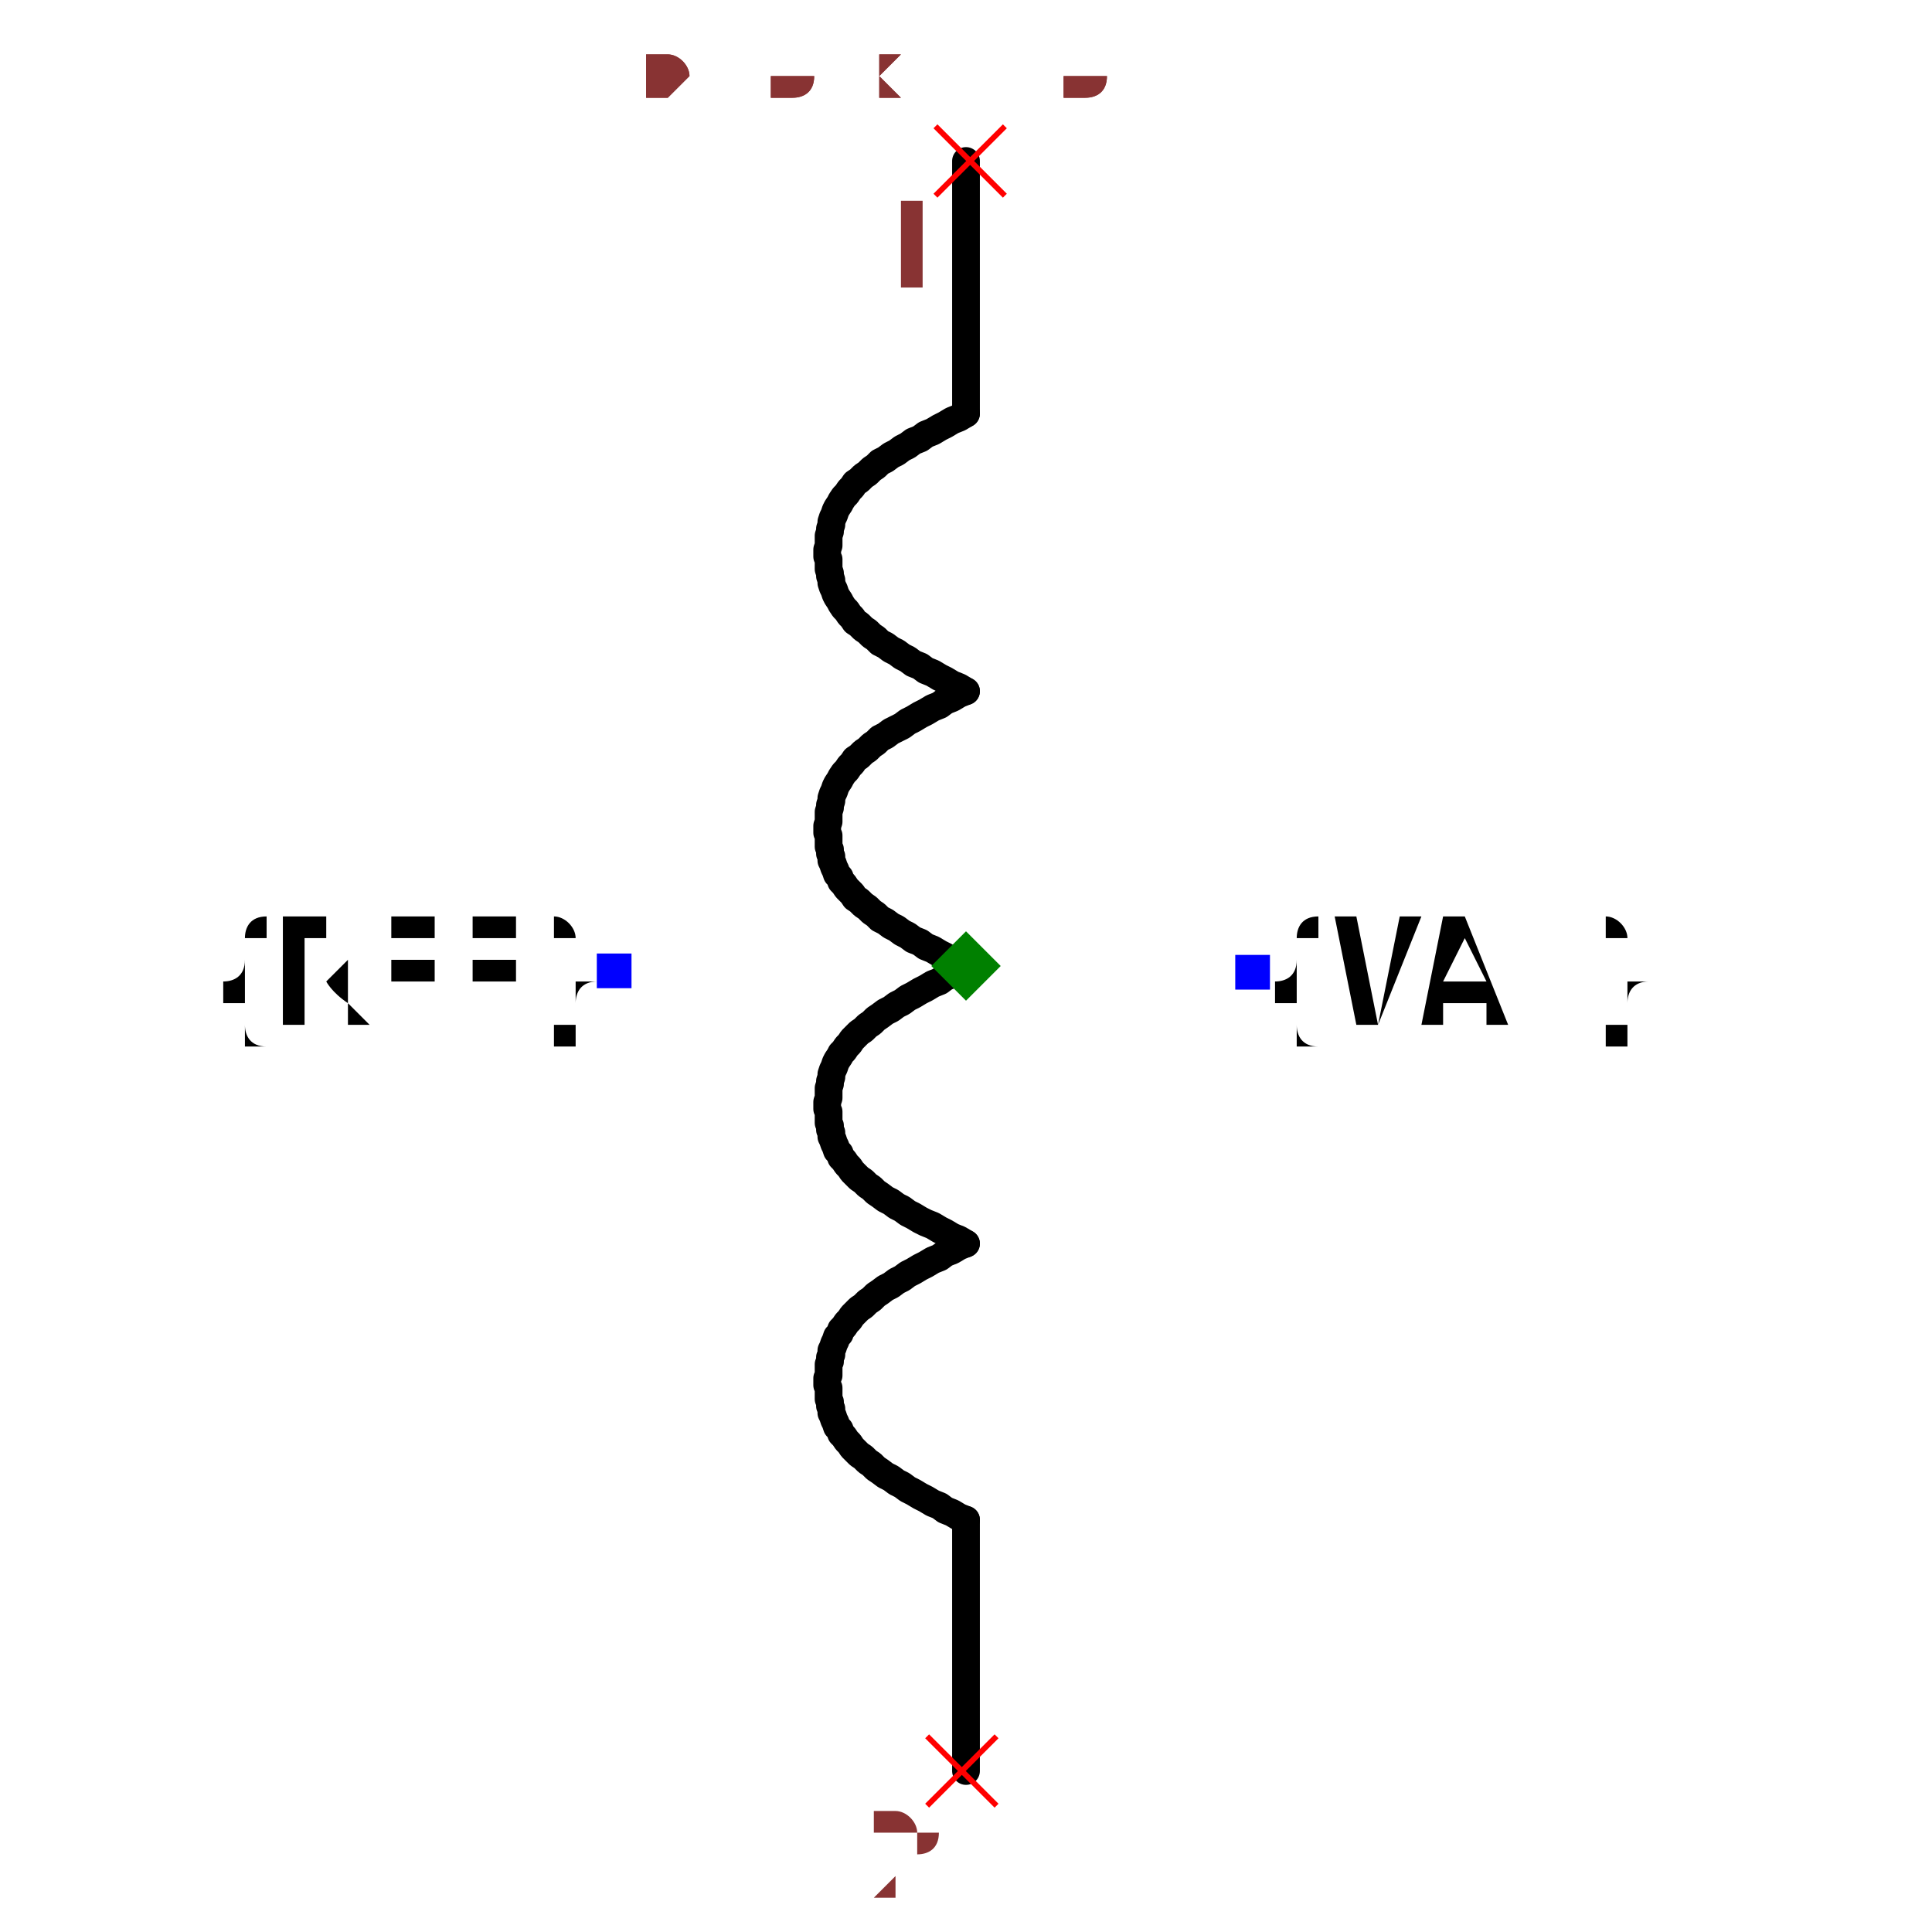
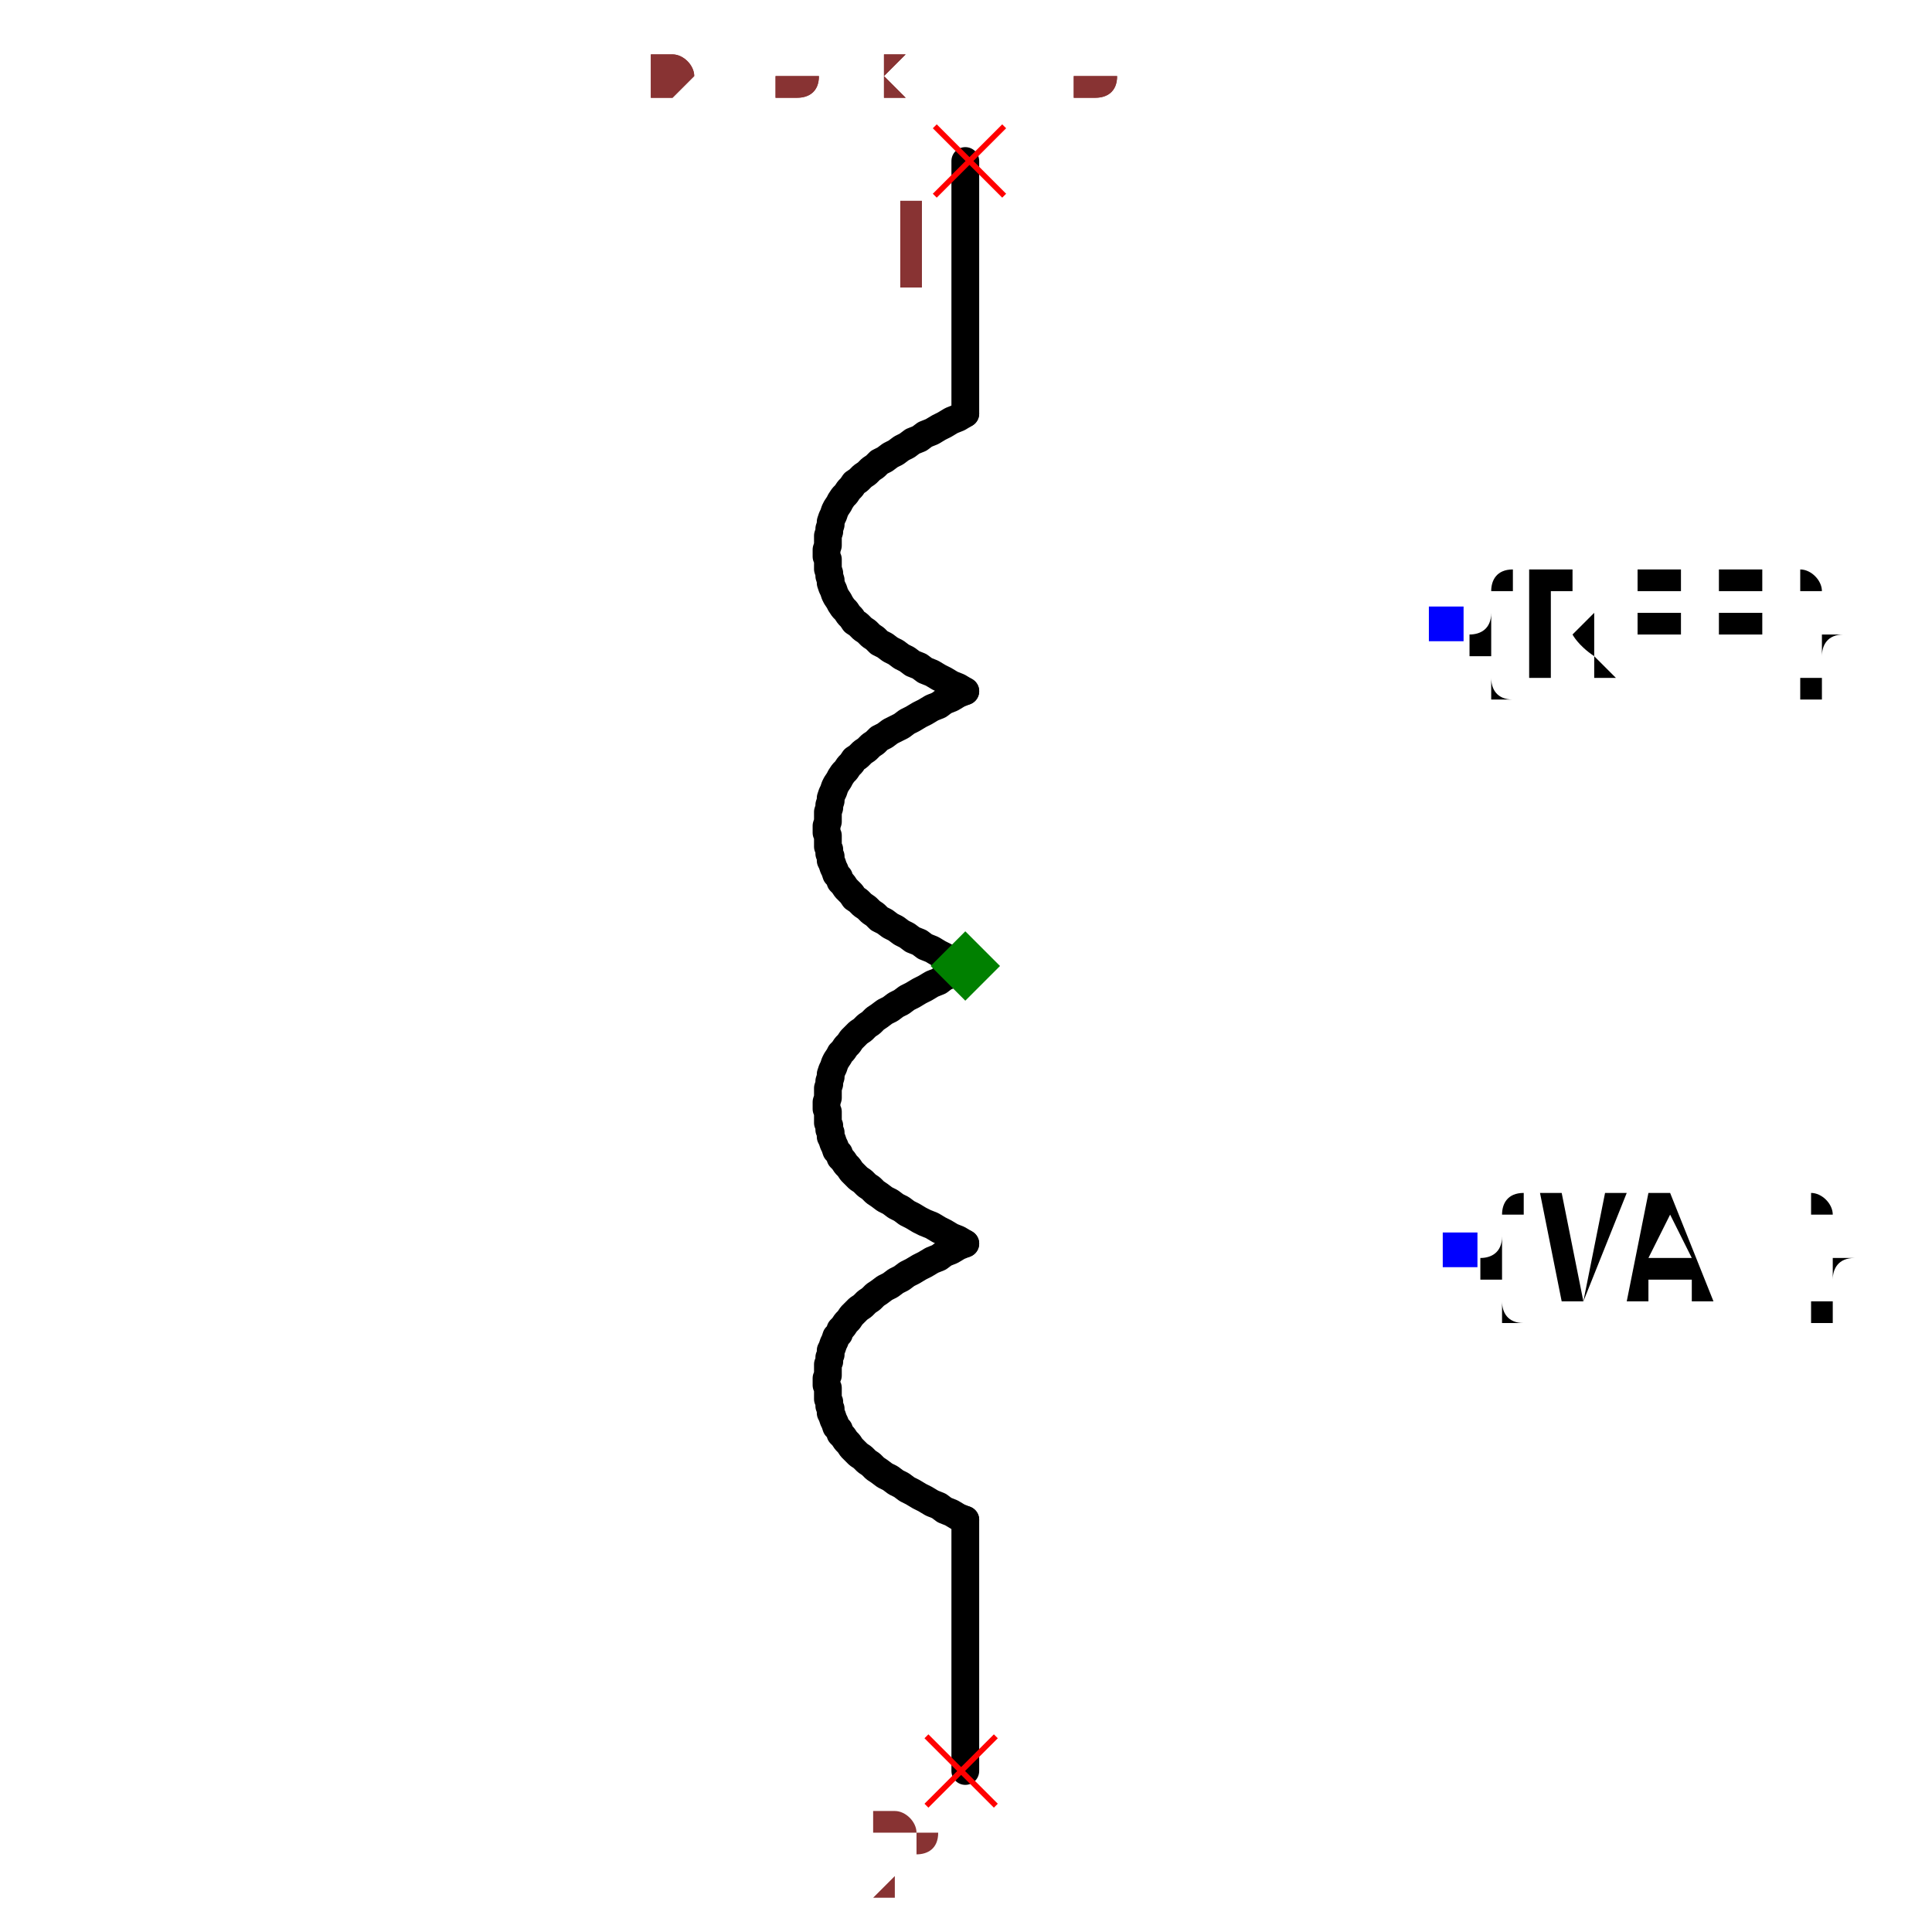
- <svg xmlns="http://www.w3.org/2000/svg" width="150" height="150" viewBox="-0.276 -0.672 0.552 1.392">
+ <svg xmlns="http://www.w3.org/2000/svg" width="150" height="150" viewBox="-0.273 -0.672 0.547 1.392">
  <path d="M-0,0.224 L-0.005,0.226 L-0.01,0.229 L-0.015,0.231 L-0.019,0.234 L-0.024,0.236 L-0.029,0.239 L-0.033,0.241 L-0.038,0.244 L-0.042,0.246 L-0.046,0.249 L-0.05,0.251 L-0.054,0.254 L-0.058,0.256 L-0.062,0.259 L-0.065,0.261 L-0.068,0.264 L-0.071,0.266 L-0.074,0.269 L-0.077,0.271 L-0.08,0.274 L-0.082,0.276 L-0.084,0.279 L-0.086,0.281 L-0.088,0.284 L-0.09,0.286 L-0.091,0.289 L-0.093,0.291 L-0.094,0.294 L-0.095,0.296 L-0.096,0.299 L-0.097,0.301 L-0.097,0.304 L-0.098,0.306 L-0.098,0.309 L-0.099,0.311 L-0.099,0.314 L-0.099,0.316 L-0.099,0.319 L-0.1,0.321 L-0.1,0.324 L-0.1,0.326 L-0.099,0.328 L-0.099,0.331 L-0.099,0.333 L-0.099,0.336 L-0.098,0.338 L-0.098,0.341 L-0.097,0.343 L-0.097,0.346 L-0.096,0.348 L-0.095,0.351 L-0.094,0.353 L-0.093,0.356 L-0.091,0.358 L-0.09,0.361 L-0.088,0.363 L-0.086,0.366 L-0.084,0.368 L-0.082,0.371 L-0.08,0.373 L-0.077,0.376 L-0.074,0.378 L-0.071,0.381 L-0.068,0.383 L-0.065,0.386 L-0.062,0.388 L-0.058,0.391 L-0.054,0.393 L-0.05,0.396 L-0.046,0.398 L-0.042,0.401 L-0.038,0.403 L-0.033,0.406 L-0.029,0.408 L-0.024,0.411 L-0.019,0.413 L-0.015,0.416 L-0.01,0.418 L-0.005,0.421 L-0,0.423" fill="none" stroke="black" stroke-width="0.02" stroke-linecap="round" stroke-linejoin="round" />
  <path d="M-0,0.025 L-0.005,0.027 L-0.01,0.03 L-0.015,0.032 L-0.019,0.035 L-0.024,0.037 L-0.029,0.04 L-0.033,0.042 L-0.038,0.045 L-0.042,0.047 L-0.046,0.05 L-0.05,0.052 L-0.054,0.055 L-0.058,0.057 L-0.062,0.06 L-0.065,0.062 L-0.068,0.065 L-0.071,0.067 L-0.074,0.07 L-0.077,0.072 L-0.08,0.075 L-0.082,0.077 L-0.084,0.08 L-0.086,0.082 L-0.088,0.085 L-0.09,0.087 L-0.091,0.089 L-0.093,0.092 L-0.094,0.094 L-0.095,0.097 L-0.096,0.099 L-0.097,0.102 L-0.097,0.104 L-0.098,0.107 L-0.098,0.109 L-0.099,0.112 L-0.099,0.114 L-0.099,0.117 L-0.099,0.119 L-0.1,0.122 L-0.1,0.124 L-0.1,0.127 L-0.099,0.129 L-0.099,0.132 L-0.099,0.134 L-0.099,0.137 L-0.098,0.139 L-0.098,0.142 L-0.097,0.144 L-0.097,0.147 L-0.096,0.149 L-0.095,0.152 L-0.094,0.154 L-0.093,0.157 L-0.091,0.159 L-0.09,0.162 L-0.088,0.164 L-0.086,0.167 L-0.084,0.169 L-0.082,0.172 L-0.08,0.174 L-0.077,0.177 L-0.074,0.179 L-0.071,0.182 L-0.068,0.184 L-0.065,0.187 L-0.062,0.189 L-0.058,0.192 L-0.054,0.194 L-0.05,0.197 L-0.046,0.199 L-0.042,0.202 L-0.038,0.204 L-0.033,0.207 L-0.029,0.209 L-0.024,0.211 L-0.019,0.214 L-0.015,0.216 L-0.01,0.219 L-0.005,0.221 L-0,0.224" fill="none" stroke="black" stroke-width="0.02" stroke-linecap="round" stroke-linejoin="round" />
  <path d="M-0,-0.174 L-0.005,-0.172 L-0.01,-0.169 L-0.015,-0.167 L-0.019,-0.164 L-0.024,-0.162 L-0.029,-0.159 L-0.033,-0.157 L-0.038,-0.154 L-0.042,-0.152 L-0.046,-0.149 L-0.05,-0.147 L-0.054,-0.145 L-0.058,-0.142 L-0.062,-0.14 L-0.065,-0.137 L-0.068,-0.135 L-0.071,-0.132 L-0.074,-0.13 L-0.077,-0.127 L-0.08,-0.125 L-0.082,-0.122 L-0.084,-0.12 L-0.086,-0.117 L-0.088,-0.115 L-0.09,-0.112 L-0.091,-0.11 L-0.093,-0.107 L-0.094,-0.105 L-0.095,-0.102 L-0.096,-0.1 L-0.097,-0.097 L-0.097,-0.095 L-0.098,-0.092 L-0.098,-0.09 L-0.099,-0.087 L-0.099,-0.085 L-0.099,-0.082 L-0.099,-0.08 L-0.1,-0.077 L-0.1,-0.075 L-0.1,-0.072 L-0.099,-0.07 L-0.099,-0.067 L-0.099,-0.065 L-0.099,-0.062 L-0.098,-0.06 L-0.098,-0.057 L-0.097,-0.055 L-0.097,-0.052 L-0.096,-0.05 L-0.095,-0.047 L-0.094,-0.045 L-0.093,-0.042 L-0.091,-0.04 L-0.09,-0.037 L-0.088,-0.035 L-0.086,-0.032 L-0.084,-0.03 L-0.082,-0.028 L-0.08,-0.025 L-0.077,-0.023 L-0.074,-0.02 L-0.071,-0.018 L-0.068,-0.015 L-0.065,-0.013 L-0.062,-0.01 L-0.058,-0.008 L-0.054,-0.005 L-0.05,-0.003 L-0.046,-0 L-0.042,0.002 L-0.038,0.005 L-0.033,0.007 L-0.029,0.01 L-0.024,0.012 L-0.019,0.015 L-0.015,0.017 L-0.01,0.02 L-0.005,0.022 L-0,0.025" fill="none" stroke="black" stroke-width="0.02" stroke-linecap="round" stroke-linejoin="round" />
  <path d="M-0,-0.374 L-0.005,-0.371 L-0.01,-0.369 L-0.015,-0.366 L-0.019,-0.364 L-0.024,-0.361 L-0.029,-0.359 L-0.033,-0.356 L-0.038,-0.354 L-0.042,-0.351 L-0.046,-0.349 L-0.05,-0.346 L-0.054,-0.344 L-0.058,-0.341 L-0.062,-0.339 L-0.065,-0.336 L-0.068,-0.334 L-0.071,-0.331 L-0.074,-0.329 L-0.077,-0.326 L-0.08,-0.324 L-0.082,-0.321 L-0.084,-0.319 L-0.086,-0.316 L-0.088,-0.314 L-0.09,-0.311 L-0.091,-0.309 L-0.093,-0.306 L-0.094,-0.304 L-0.095,-0.301 L-0.096,-0.299 L-0.097,-0.296 L-0.097,-0.294 L-0.098,-0.291 L-0.098,-0.289 L-0.099,-0.286 L-0.099,-0.284 L-0.099,-0.281 L-0.099,-0.279 L-0.1,-0.276 L-0.1,-0.274 L-0.1,-0.271 L-0.099,-0.269 L-0.099,-0.267 L-0.099,-0.264 L-0.099,-0.262 L-0.098,-0.259 L-0.098,-0.257 L-0.097,-0.254 L-0.097,-0.252 L-0.096,-0.249 L-0.095,-0.247 L-0.094,-0.244 L-0.093,-0.242 L-0.091,-0.239 L-0.09,-0.237 L-0.088,-0.234 L-0.086,-0.232 L-0.084,-0.229 L-0.082,-0.227 L-0.08,-0.224 L-0.077,-0.222 L-0.074,-0.219 L-0.071,-0.217 L-0.068,-0.214 L-0.065,-0.212 L-0.062,-0.209 L-0.058,-0.207 L-0.054,-0.204 L-0.05,-0.202 L-0.046,-0.199 L-0.042,-0.197 L-0.038,-0.194 L-0.033,-0.192 L-0.029,-0.189 L-0.024,-0.187 L-0.019,-0.184 L-0.015,-0.182 L-0.01,-0.179 L-0.005,-0.177 L-0,-0.174" fill="none" stroke="black" stroke-width="0.02" stroke-linecap="round" stroke-linejoin="round" />
  <path d="M-0,0.423 L-0,0.604" fill="none" stroke="black" stroke-width="0.02" stroke-linecap="round" stroke-linejoin="round" />
  <path d="M-0,-0.556 L-0,-0.374" fill="none" stroke="black" stroke-width="0.02" stroke-linecap="round" stroke-linejoin="round" />
-   <text x="-0.254" y="0.028" dx="0" dy="0.038" text-anchor="end" style="font: 0.1px monospace; fill: black">{REF}</text>
-   <rect x="-0.266" y="0.015" width="0.025" height="0.025" fill="blue" />
-   <text x="0.206" y="0.028" dx="0" dy="0.038" text-anchor="start" style="font: 0.1px monospace; fill: black">{VAL}</text>
-   <rect x="0.194" y="0.016" width="0.025" height="0.025" fill="blue" />
+   <text x="0.346" y="-0.222" dx="0" dy="0.038" text-anchor="start" style="font: 0.1px monospace; fill: black">{REF}</text>
+   <rect x="0.334" y="-0.235" width="0.025" height="0.025" fill="blue" />
+   <text x="0.356" y="0.228" dx="0" dy="0.038" text-anchor="start" style="font: 0.1px monospace; fill: black">{VAL}</text>
+   <rect x="0.344" y="0.216" width="0.025" height="0.025" fill="blue" />
  <line x1="-0.028" y1="0.579" x2="0.022" y2="0.629" stroke="red" stroke-width="0.004" />
  <line x1="-0.028" y1="0.629" x2="0.022" y2="0.579" stroke="red" stroke-width="0.004" />
  <text x="-0.043" y="0.694" text-anchor="middle" style="font: 0.08px monospace; fill: #833;">2</text>
  <line x1="-0.022" y1="-0.581" x2="0.028" y2="-0.531" stroke="red" stroke-width="0.004" />
  <line x1="-0.022" y1="-0.531" x2="0.028" y2="-0.581" stroke="red" stroke-width="0.004" />
  <text x="-0.037" y="-0.466" text-anchor="middle" style="font: 0.08px monospace; fill: #833;">1</text>
  <path d="M 0 -0.001 L 0.025 0.024 L 0 0.049 L -0.025 0.024 Z" fill="green" />
-   <text x="-0.23" y="-0.604" style="font: 0.05px monospace; fill: #833;">0.46 x 1.16</text>
-   <text x="-0.23" y="-0.604" style="font: 0.05px monospace; fill: #833;">0.46 x 1.16</text>
+   <text x="-0.228" y="-0.604" style="font: 0.05px monospace; fill: #833;">0.46 x 1.16</text>
+   <text x="-0.228" y="-0.604" style="font: 0.05px monospace; fill: #833;">0.46 x 1.16</text>
</svg>
